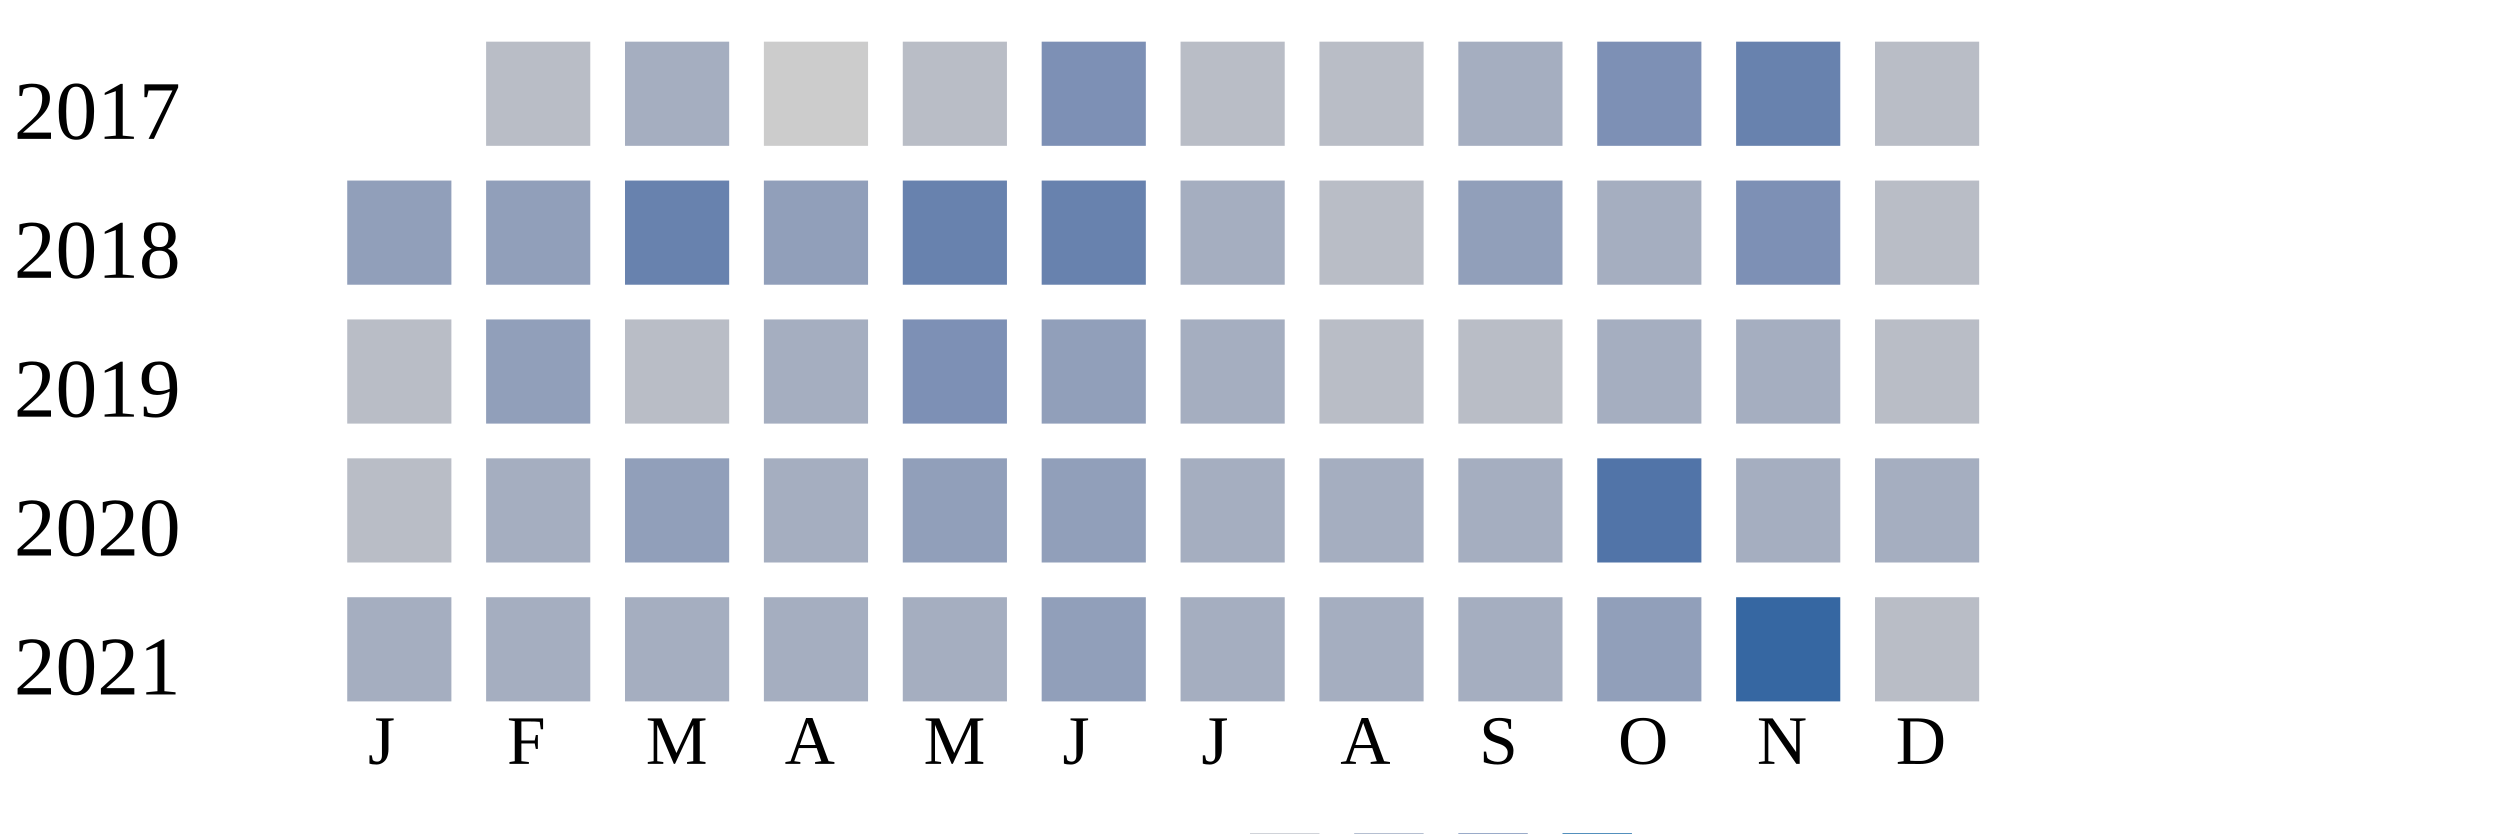
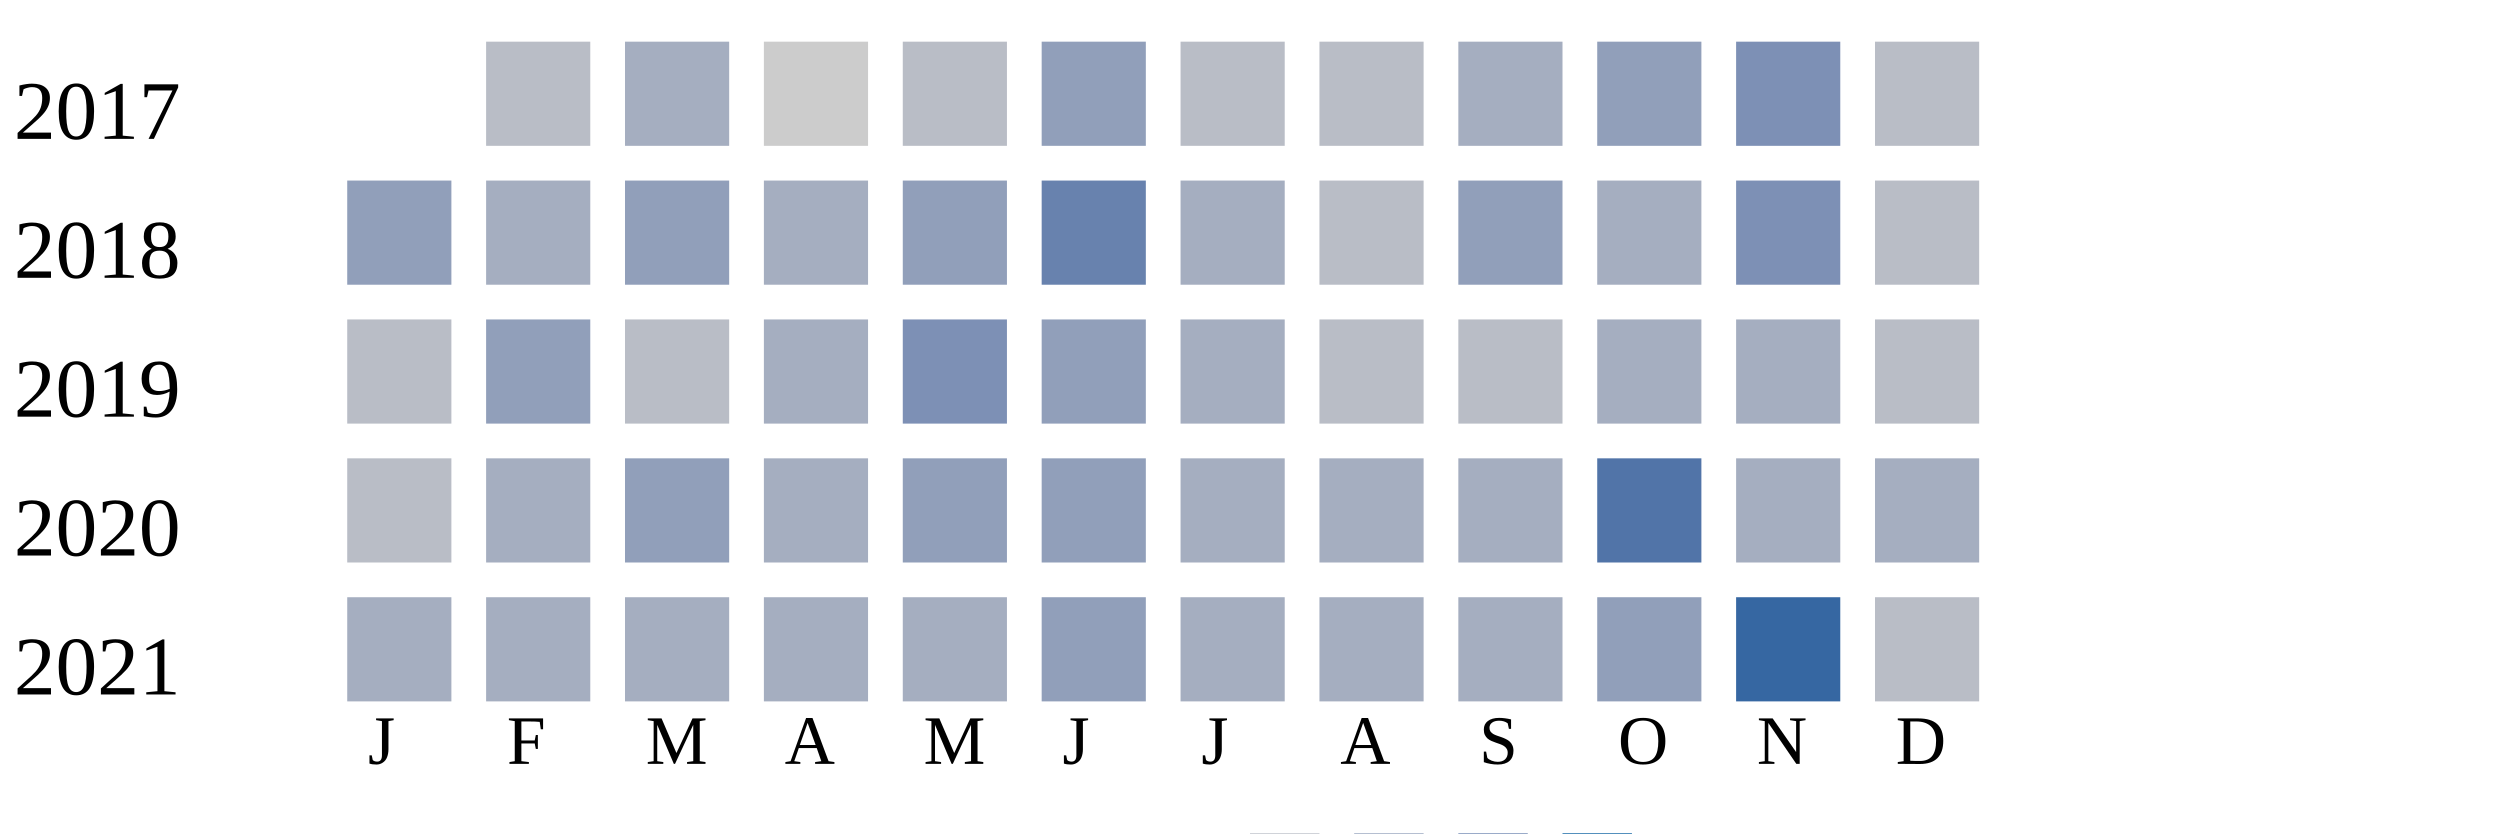
<svg xmlns="http://www.w3.org/2000/svg" width="360" height="120">
  <g transform="translate(0 0)">
    <text x="2" y="20">2017</text>
    <rect x="70" y="6" width="15" height="15" fill="#b9bdc6" />
    <rect x="90" y="6" width="15" height="15" fill="#a5aec0" />
    <rect x="110" y="6" width="15" height="15" fill="#cccccc" />
    <rect x="130" y="6" width="15" height="15" fill="#b9bdc6" />
-     <rect x="150" y="6" width="15" height="15" fill="#7d90b5" />
+     <rect x="150" y="6" width="15" height="15" fill="#919fba" />
    <rect x="170" y="6" width="15" height="15" fill="#b9bdc6" />
    <rect x="190" y="6" width="15" height="15" fill="#b9bdc6" />
    <rect x="210" y="6" width="15" height="15" fill="#a5aec0" />
-     <rect x="230" y="6" width="15" height="15" fill="#7d90b5" />
-     <rect x="250" y="6" width="15" height="15" fill="#6882ae" />
+     <rect x="230" y="6" width="15" height="15" fill="#919fba" />
+     <rect x="250" y="6" width="15" height="15" fill="#7d90b5" />
    <rect x="270" y="6" width="15" height="15" fill="#b9bdc6" />
  </g>
  <g transform="translate(0 20)">
    <text x="2" y="20">2018</text>
    <rect x="50" y="6" width="15" height="15" fill="#919fba" />
-     <rect x="70" y="6" width="15" height="15" fill="#919fba" />
-     <rect x="90" y="6" width="15" height="15" fill="#6882ae" />
-     <rect x="110" y="6" width="15" height="15" fill="#919fba" />
-     <rect x="130" y="6" width="15" height="15" fill="#6882ae" />
+     <rect x="70" y="6" width="15" height="15" fill="#a5aec0" />
+     <rect x="90" y="6" width="15" height="15" fill="#919fba" />
+     <rect x="110" y="6" width="15" height="15" fill="#a5aec0" />
+     <rect x="130" y="6" width="15" height="15" fill="#919fba" />
    <rect x="150" y="6" width="15" height="15" fill="#6882ae" />
    <rect x="170" y="6" width="15" height="15" fill="#a5aec0" />
    <rect x="190" y="6" width="15" height="15" fill="#b9bdc6" />
    <rect x="210" y="6" width="15" height="15" fill="#919fba" />
    <rect x="230" y="6" width="15" height="15" fill="#a5aec0" />
    <rect x="250" y="6" width="15" height="15" fill="#7d90b5" />
    <rect x="270" y="6" width="15" height="15" fill="#b9bdc6" />
  </g>
  <g transform="translate(0 40)">
    <text x="2" y="20">2019</text>
    <rect x="50" y="6" width="15" height="15" fill="#b9bdc6" />
    <rect x="70" y="6" width="15" height="15" fill="#919fba" />
    <rect x="90" y="6" width="15" height="15" fill="#b9bdc6" />
    <rect x="110" y="6" width="15" height="15" fill="#a5aec0" />
    <rect x="130" y="6" width="15" height="15" fill="#7d90b5" />
    <rect x="150" y="6" width="15" height="15" fill="#919fba" />
    <rect x="170" y="6" width="15" height="15" fill="#a5aec0" />
    <rect x="190" y="6" width="15" height="15" fill="#b9bdc6" />
    <rect x="210" y="6" width="15" height="15" fill="#b9bdc6" />
    <rect x="230" y="6" width="15" height="15" fill="#a5aec0" />
    <rect x="250" y="6" width="15" height="15" fill="#a5aec0" />
    <rect x="270" y="6" width="15" height="15" fill="#b9bdc6" />
  </g>
  <g transform="translate(0 60)">
    <text x="2" y="20">2020</text>
    <rect x="50" y="6" width="15" height="15" fill="#b9bdc6" />
    <rect x="70" y="6" width="15" height="15" fill="#a5aec0" />
    <rect x="90" y="6" width="15" height="15" fill="#919fba" />
    <rect x="110" y="6" width="15" height="15" fill="#a5aec0" />
    <rect x="130" y="6" width="15" height="15" fill="#919fba" />
    <rect x="150" y="6" width="15" height="15" fill="#919fba" />
    <rect x="170" y="6" width="15" height="15" fill="#a5aec0" />
    <rect x="190" y="6" width="15" height="15" fill="#a5aec0" />
    <rect x="210" y="6" width="15" height="15" fill="#a5aec0" />
    <rect x="230" y="6" width="15" height="15" fill="#5174a8" />
    <rect x="250" y="6" width="15" height="15" fill="#a5aec0" />
    <rect x="270" y="6" width="15" height="15" fill="#a5aec0" />
  </g>
  <g transform="translate(0 80)">
    <text x="2" y="20">2021</text>
    <rect x="50" y="6" width="15" height="15" fill="#a5aec0" />
    <rect x="70" y="6" width="15" height="15" fill="#a5aec0" />
    <rect x="90" y="6" width="15" height="15" fill="#a5aec0" />
    <rect x="110" y="6" width="15" height="15" fill="#a5aec0" />
    <rect x="130" y="6" width="15" height="15" fill="#a5aec0" />
    <rect x="150" y="6" width="15" height="15" fill="#919fba" />
    <rect x="170" y="6" width="15" height="15" fill="#a5aec0" />
    <rect x="190" y="6" width="15" height="15" fill="#a5aec0" />
    <rect x="210" y="6" width="15" height="15" fill="#a5aec0" />
    <rect x="230" y="6" width="15" height="15" fill="#919fba" />
    <rect x="250" y="6" width="15" height="15" fill="#3667a2" />
    <rect x="270" y="6" width="15" height="15" fill="#b9bdc6" />
  </g>
  <text style="font-size: 10px; text-align: center" x="53" y="110">J</text>
  <text style="font-size: 10px; text-align: center" x="73" y="110">F</text>
  <text style="font-size: 10px; text-align: center" x="93" y="110">M</text>
  <text style="font-size: 10px; text-align: center" x="113" y="110">A</text>
  <text style="font-size: 10px; text-align: center" x="133" y="110">M</text>
  <text style="font-size: 10px; text-align: center" x="153" y="110">J</text>
  <text style="font-size: 10px; text-align: center" x="173" y="110">J</text>
  <text style="font-size: 10px; text-align: center" x="193" y="110">A</text>
  <text style="font-size: 10px; text-align: center" x="213" y="110">S</text>
  <text style="font-size: 10px; text-align: center" x="233" y="110">O</text>
  <text style="font-size: 10px; text-align: center" x="253" y="110">N</text>
  <text style="font-size: 10px; text-align: center" x="273" y="110">D</text>
  <text style="font-size: 10px;" x="155" y="129">Less</text>
  <rect fill="#b9bdc6" width="10" height="10" x="180" y="120" />
  <rect fill="#919fba" width="10" height="10" x="195" y="120" />
  <rect fill="#6882ae" width="10" height="10" x="210" y="120" />
  <rect fill="#005a9c" width="10" height="10" x="225" y="120" />
  <text x="240" y="129" style="font-size: 10px;">More</text>
</svg>
